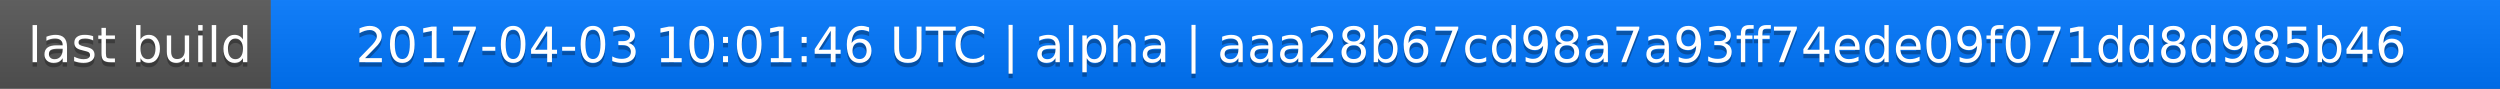
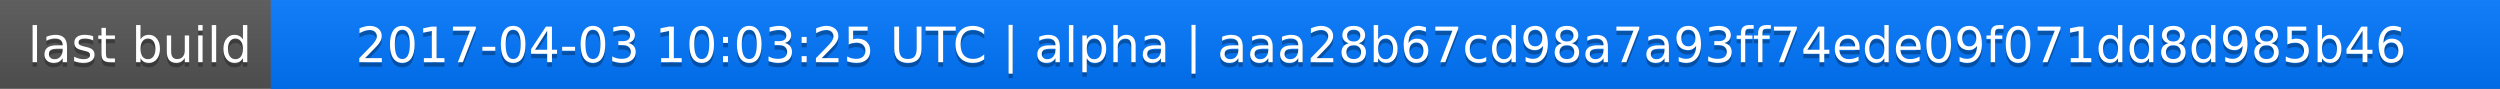
<svg xmlns="http://www.w3.org/2000/svg" width="563" height="20">
  <linearGradient id="a" x2="0" y2="100%">
    <stop offset="0" stop-color="#bbb" stop-opacity=".1" />
    <stop offset="1" stop-opacity=".1" />
  </linearGradient>
  <rect rx="0" width="563" height="20" fill="#555" />
  <rect rx="0" x="61" width="502" height="20" fill="#07f" />
  <path fill="#07f" d="M61 0h4v20h-4z" />
  <rect rx="0" width="563" height="20" fill="url(#a)" />
  <g fill="#fff" text-anchor="middle" font-family="DejaVu Sans,Verdana,Geneva,sans-serif" font-size="11">
    <text x="31.5" y="15" fill="#010101" fill-opacity=".3">last build</text>
    <text x="31.5" y="14">last build</text>
-     <text x="311" y="15" fill="#010101" fill-opacity=".3">2017-04-03 10:01:46 UTC | alpha | aaa28b67cd98a7a93ff74ede09f071dd8d985b46</text>
-     <text x="311" y="14">2017-04-03 10:01:46 UTC | alpha | aaa28b67cd98a7a93ff74ede09f071dd8d985b46</text>
+     <text x="311" y="15" fill="#010101" fill-opacity=".3">2017-04-03 10:03:25 UTC | alpha | aaa28b67cd98a7a93ff74ede09f071dd8d985b46</text>
+     <text x="311" y="14">2017-04-03 10:03:25 UTC | alpha | aaa28b67cd98a7a93ff74ede09f071dd8d985b46</text>
  </g>
</svg>
